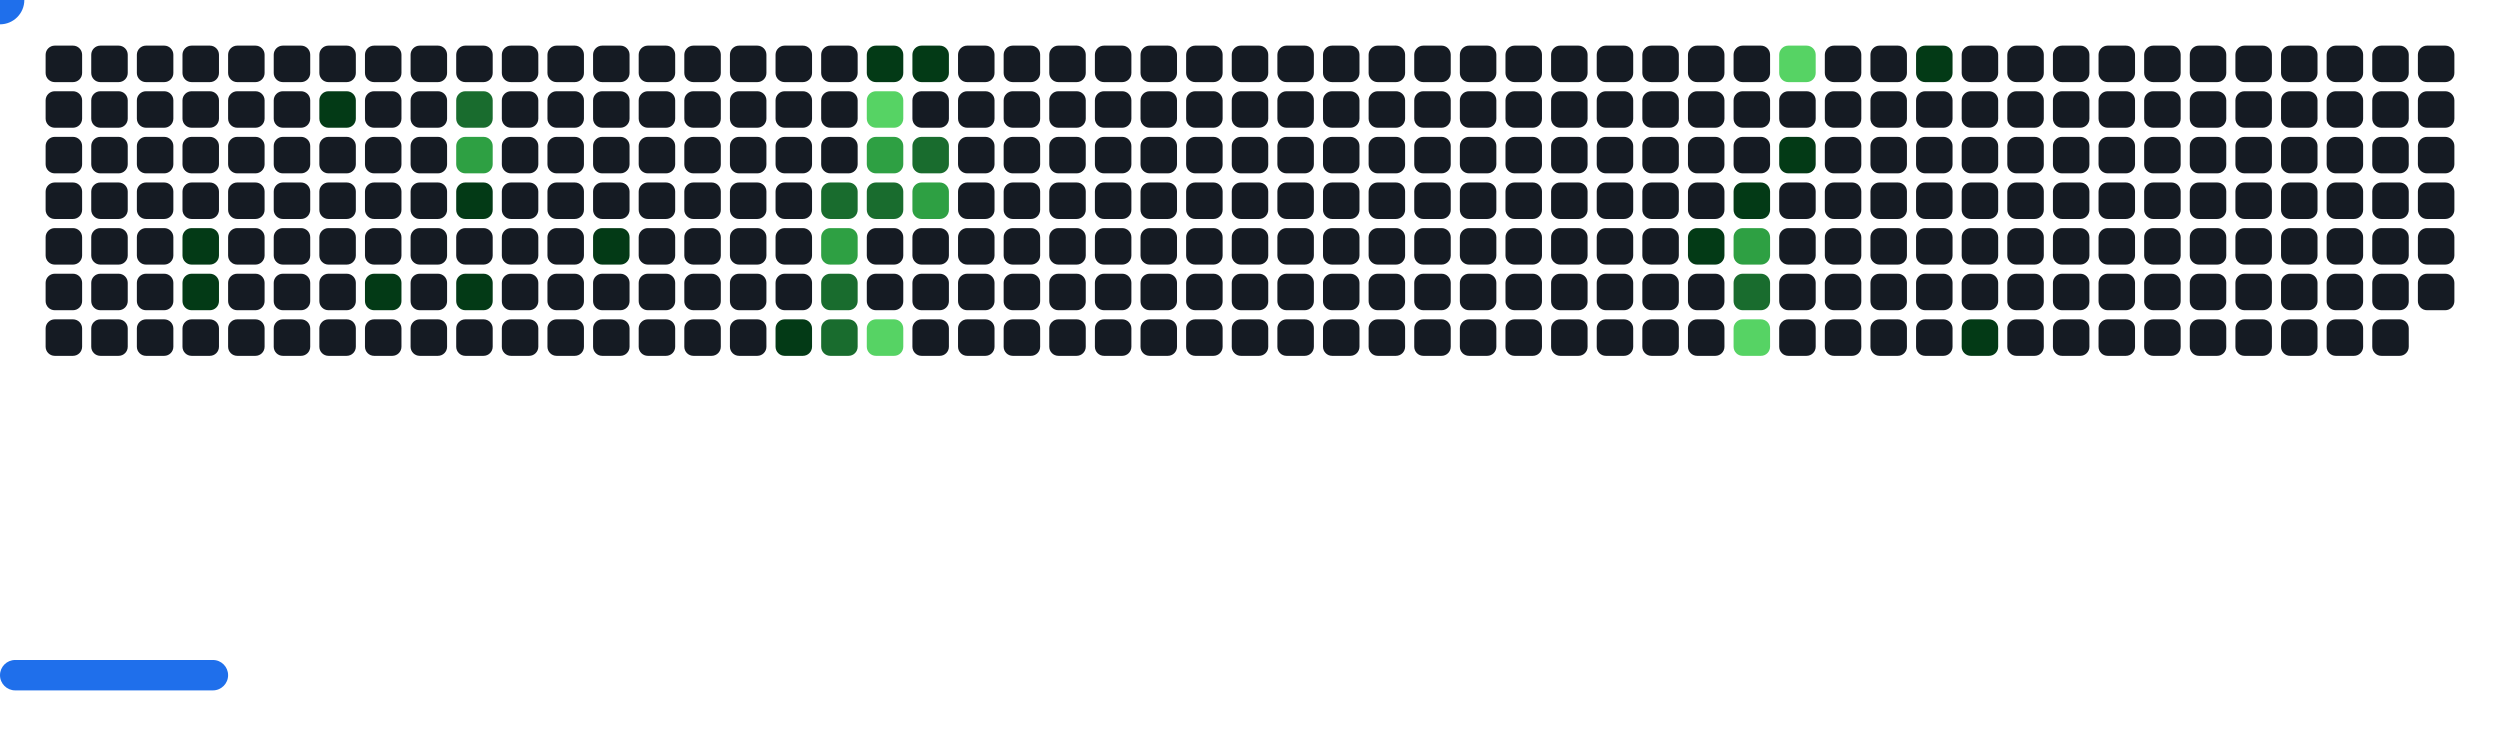
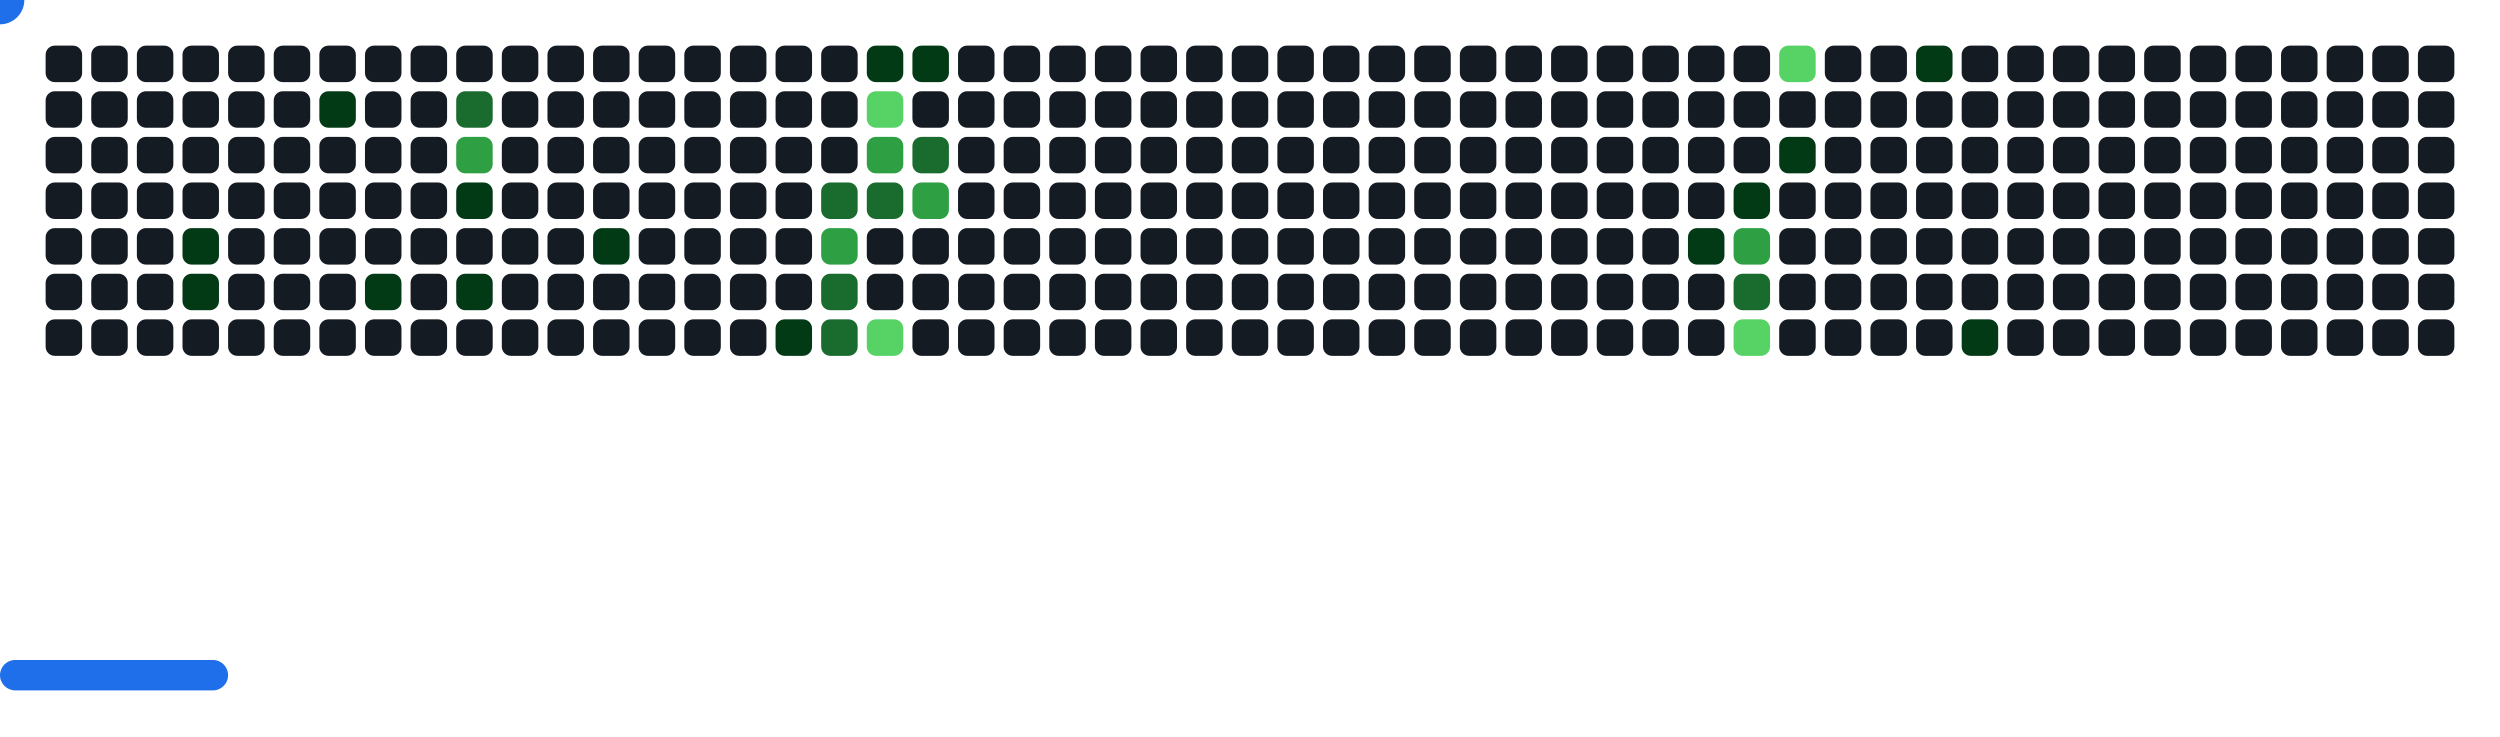
<svg xmlns="http://www.w3.org/2000/svg" width="822" height="242" viewBox="0 0 822 242">
  <style>.c0{fill:#151B23}.c1{fill:#033A16}.c2{fill:#196C2E}.c3{fill:#2EA043}.c4{fill:#56D364}</style>
  <defs>
    <symbol id="brick">
      <rect x="0" y="0" width="12" height="12" rx="3" />
    </symbol>
  </defs>
  <use href="#brick" x="15" y="15" class="c0" opacity="1" />
  <use href="#brick" x="15" y="30" class="c0" opacity="1" />
  <use href="#brick" x="15" y="45" class="c0" opacity="1" />
  <use href="#brick" x="15" y="60" class="c0" opacity="1" />
  <use href="#brick" x="15" y="75" class="c0" opacity="1" />
  <use href="#brick" x="15" y="90" class="c0" opacity="1" />
  <use href="#brick" x="15" y="105" class="c0" opacity="1" />
  <use href="#brick" x="30" y="15" class="c0" opacity="1" />
  <use href="#brick" x="30" y="30" class="c0" opacity="1" />
  <use href="#brick" x="30" y="45" class="c0" opacity="1" />
  <use href="#brick" x="30" y="60" class="c0" opacity="1" />
  <use href="#brick" x="30" y="75" class="c0" opacity="1" />
  <use href="#brick" x="30" y="90" class="c0" opacity="1" />
  <use href="#brick" x="30" y="105" class="c0" opacity="1" />
  <use href="#brick" x="45" y="15" class="c0" opacity="1" />
  <use href="#brick" x="45" y="30" class="c0" opacity="1" />
  <use href="#brick" x="45" y="45" class="c0" opacity="1" />
  <use href="#brick" x="45" y="60" class="c0" opacity="1" />
  <use href="#brick" x="45" y="75" class="c0" opacity="1" />
  <use href="#brick" x="45" y="90" class="c0" opacity="1" />
  <use href="#brick" x="45" y="105" class="c0" opacity="1" />
  <use href="#brick" x="60" y="15" class="c0" opacity="1" />
  <use href="#brick" x="60" y="30" class="c0" opacity="1" />
  <use href="#brick" x="60" y="45" class="c0" opacity="1" />
  <use href="#brick" x="60" y="60" class="c0" opacity="1" />
  <use href="#brick" x="60" y="75" fill="#033A16">
    <animate attributeName="fill" values="#033A16;#033A16;#151B23;#151B23" keyTimes="0;0.075;0.075;1" dur="69.433s" fill="freeze" repeatCount="indefinite" />
  </use>
  <use href="#brick" x="60" y="90" fill="#033A16">
    <animate attributeName="fill" values="#033A16;#033A16;#151B23;#151B23" keyTimes="0;0.074;0.074;1" dur="69.433s" fill="freeze" repeatCount="indefinite" />
  </use>
  <use href="#brick" x="60" y="105" class="c0" opacity="1" />
  <use href="#brick" x="75" y="15" class="c0" opacity="1" />
  <use href="#brick" x="75" y="30" class="c0" opacity="1" />
  <use href="#brick" x="75" y="45" class="c0" opacity="1" />
  <use href="#brick" x="75" y="60" class="c0" opacity="1" />
  <use href="#brick" x="75" y="75" class="c0" opacity="1" />
  <use href="#brick" x="75" y="90" class="c0" opacity="1" />
  <use href="#brick" x="75" y="105" class="c0" opacity="1" />
  <use href="#brick" x="90" y="15" class="c0" opacity="1" />
  <use href="#brick" x="90" y="30" class="c0" opacity="1" />
  <use href="#brick" x="90" y="45" class="c0" opacity="1" />
  <use href="#brick" x="90" y="60" class="c0" opacity="1" />
  <use href="#brick" x="90" y="75" class="c0" opacity="1" />
  <use href="#brick" x="90" y="90" class="c0" opacity="1" />
  <use href="#brick" x="90" y="105" class="c0" opacity="1" />
  <use href="#brick" x="105" y="15" class="c0" opacity="1" />
  <use href="#brick" x="105" y="30" fill="#033A16">
    <animate attributeName="fill" values="#033A16;#033A16;#151B23;#151B23" keyTimes="0;0.602;0.602;1" dur="69.433s" fill="freeze" repeatCount="indefinite" />
  </use>
  <use href="#brick" x="105" y="45" class="c0" opacity="1" />
  <use href="#brick" x="105" y="60" class="c0" opacity="1" />
  <use href="#brick" x="105" y="75" class="c0" opacity="1" />
  <use href="#brick" x="105" y="90" class="c0" opacity="1" />
  <use href="#brick" x="105" y="105" class="c0" opacity="1" />
  <use href="#brick" x="120" y="15" class="c0" opacity="1" />
  <use href="#brick" x="120" y="30" class="c0" opacity="1" />
  <use href="#brick" x="120" y="45" class="c0" opacity="1" />
  <use href="#brick" x="120" y="60" class="c0" opacity="1" />
  <use href="#brick" x="120" y="75" class="c0" opacity="1" />
  <use href="#brick" x="120" y="90" fill="#033A16">
    <animate attributeName="fill" values="#033A16;#033A16;#151B23;#151B23" keyTimes="0;0.187;0.187;1" dur="69.433s" fill="freeze" repeatCount="indefinite" />
  </use>
  <use href="#brick" x="120" y="105" class="c0" opacity="1" />
  <use href="#brick" x="135" y="15" class="c0" opacity="1" />
  <use href="#brick" x="135" y="30" class="c0" opacity="1" />
  <use href="#brick" x="135" y="45" class="c0" opacity="1" />
  <use href="#brick" x="135" y="60" class="c0" opacity="1" />
  <use href="#brick" x="135" y="75" class="c0" opacity="1" />
  <use href="#brick" x="135" y="90" class="c0" opacity="1" />
  <use href="#brick" x="135" y="105" class="c0" opacity="1" />
  <use href="#brick" x="150" y="15" class="c0" opacity="1" />
  <use href="#brick" x="150" y="30" fill="#196C2E">
    <animate attributeName="fill" values="#196C2E;#196C2E;#151B23;#151B23" keyTimes="0;0.068;0.068;1" dur="69.433s" fill="freeze" repeatCount="indefinite" />
  </use>
  <use href="#brick" x="150" y="45" fill="#2EA043">
    <animate attributeName="fill" values="#2EA043;#2EA043;#151B23;#151B23" keyTimes="0;0.38;0.38;1" dur="69.433s" fill="freeze" repeatCount="indefinite" />
  </use>
  <use href="#brick" x="150" y="60" fill="#033A16">
    <animate attributeName="fill" values="#033A16;#033A16;#151B23;#151B23" keyTimes="0;0.189;0.189;1" dur="69.433s" fill="freeze" repeatCount="indefinite" />
  </use>
  <use href="#brick" x="150" y="75" class="c0" opacity="1" />
  <use href="#brick" x="150" y="90" fill="#033A16">
    <animate attributeName="fill" values="#033A16;#033A16;#151B23;#151B23" keyTimes="0;0.397;0.397;1" dur="69.433s" fill="freeze" repeatCount="indefinite" />
  </use>
  <use href="#brick" x="150" y="105" class="c0" opacity="1" />
  <use href="#brick" x="165" y="15" class="c0" opacity="1" />
  <use href="#brick" x="165" y="30" class="c0" opacity="1" />
  <use href="#brick" x="165" y="45" class="c0" opacity="1" />
  <use href="#brick" x="165" y="60" class="c0" opacity="1" />
  <use href="#brick" x="165" y="75" class="c0" opacity="1" />
  <use href="#brick" x="165" y="90" class="c0" opacity="1" />
  <use href="#brick" x="165" y="105" class="c0" opacity="1" />
  <use href="#brick" x="180" y="15" class="c0" opacity="1" />
  <use href="#brick" x="180" y="30" class="c0" opacity="1" />
  <use href="#brick" x="180" y="45" class="c0" opacity="1" />
  <use href="#brick" x="180" y="60" class="c0" opacity="1" />
  <use href="#brick" x="180" y="75" class="c0" opacity="1" />
  <use href="#brick" x="180" y="90" class="c0" opacity="1" />
  <use href="#brick" x="180" y="105" class="c0" opacity="1" />
  <use href="#brick" x="195" y="15" class="c0" opacity="1" />
  <use href="#brick" x="195" y="30" class="c0" opacity="1" />
  <use href="#brick" x="195" y="45" class="c0" opacity="1" />
  <use href="#brick" x="195" y="60" class="c0" opacity="1" />
  <use href="#brick" x="195" y="75" fill="#033A16">
    <animate attributeName="fill" values="#033A16;#033A16;#151B23;#151B23" keyTimes="0;1;1;1" dur="69.433s" fill="freeze" repeatCount="indefinite" />
  </use>
  <use href="#brick" x="195" y="90" class="c0" opacity="1" />
  <use href="#brick" x="195" y="105" class="c0" opacity="1" />
  <use href="#brick" x="210" y="15" class="c0" opacity="1" />
  <use href="#brick" x="210" y="30" class="c0" opacity="1" />
  <use href="#brick" x="210" y="45" class="c0" opacity="1" />
  <use href="#brick" x="210" y="60" class="c0" opacity="1" />
  <use href="#brick" x="210" y="75" class="c0" opacity="1" />
  <use href="#brick" x="210" y="90" class="c0" opacity="1" />
  <use href="#brick" x="210" y="105" class="c0" opacity="1" />
  <use href="#brick" x="225" y="15" class="c0" opacity="1" />
  <use href="#brick" x="225" y="30" class="c0" opacity="1" />
  <use href="#brick" x="225" y="45" class="c0" opacity="1" />
  <use href="#brick" x="225" y="60" class="c0" opacity="1" />
  <use href="#brick" x="225" y="75" class="c0" opacity="1" />
  <use href="#brick" x="225" y="90" class="c0" opacity="1" />
  <use href="#brick" x="225" y="105" class="c0" opacity="1" />
  <use href="#brick" x="240" y="15" class="c0" opacity="1" />
  <use href="#brick" x="240" y="30" class="c0" opacity="1" />
  <use href="#brick" x="240" y="45" class="c0" opacity="1" />
  <use href="#brick" x="240" y="60" class="c0" opacity="1" />
  <use href="#brick" x="240" y="75" class="c0" opacity="1" />
  <use href="#brick" x="240" y="90" class="c0" opacity="1" />
  <use href="#brick" x="240" y="105" class="c0" opacity="1" />
  <use href="#brick" x="255" y="15" class="c0" opacity="1" />
  <use href="#brick" x="255" y="30" class="c0" opacity="1" />
  <use href="#brick" x="255" y="45" class="c0" opacity="1" />
  <use href="#brick" x="255" y="60" class="c0" opacity="1" />
  <use href="#brick" x="255" y="75" class="c0" opacity="1" />
  <use href="#brick" x="255" y="90" class="c0" opacity="1" />
  <use href="#brick" x="255" y="105" fill="#033A16">
    <animate attributeName="fill" values="#033A16;#033A16;#151B23;#151B23" keyTimes="0;0.062;0.062;1" dur="69.433s" fill="freeze" repeatCount="indefinite" />
  </use>
  <use href="#brick" x="270" y="15" class="c0" opacity="1" />
  <use href="#brick" x="270" y="30" class="c0" opacity="1" />
  <use href="#brick" x="270" y="45" class="c0" opacity="1" />
  <use href="#brick" x="270" y="60" fill="#196C2E">
    <animate attributeName="fill" values="#196C2E;#196C2E;#151B23;#151B23" keyTimes="0;0.786;0.786;1" dur="69.433s" fill="freeze" repeatCount="indefinite" />
  </use>
  <use href="#brick" x="270" y="75" fill="#2EA043">
    <animate attributeName="fill" values="#2EA043;#2EA043;#151B23;#151B23" keyTimes="0;0.061;0.061;1" dur="69.433s" fill="freeze" repeatCount="indefinite" />
  </use>
  <use href="#brick" x="270" y="90" fill="#196C2E">
    <animate attributeName="fill" values="#196C2E;#196C2E;#151B23;#151B23" keyTimes="0;0.06;0.06;1" dur="69.433s" fill="freeze" repeatCount="indefinite" />
  </use>
  <use href="#brick" x="270" y="105" fill="#196C2E">
    <animate attributeName="fill" values="#196C2E;#196C2E;#151B23;#151B23" keyTimes="0;0.06;0.06;1" dur="69.433s" fill="freeze" repeatCount="indefinite" />
  </use>
  <use href="#brick" x="285" y="15" fill="#033A16">
    <animate attributeName="fill" values="#033A16;#033A16;#151B23;#151B23" keyTimes="0;0.095;0.095;1" dur="69.433s" fill="freeze" repeatCount="indefinite" />
  </use>
  <use href="#brick" x="285" y="30" fill="#56D364">
    <animate attributeName="fill" values="#56D364;#56D364;#151B23;#151B23" keyTimes="0;0.095;0.095;1" dur="69.433s" fill="freeze" repeatCount="indefinite" />
  </use>
  <use href="#brick" x="285" y="45" fill="#2EA043">
    <animate attributeName="fill" values="#2EA043;#2EA043;#151B23;#151B23" keyTimes="0;0.578;0.578;1" dur="69.433s" fill="freeze" repeatCount="indefinite" />
  </use>
  <use href="#brick" x="285" y="60" fill="#196C2E">
    <animate attributeName="fill" values="#196C2E;#196C2E;#151B23;#151B23" keyTimes="0;0.511;0.511;1" dur="69.433s" fill="freeze" repeatCount="indefinite" />
  </use>
  <use href="#brick" x="285" y="75" class="c0" opacity="1" />
  <use href="#brick" x="285" y="90" class="c0" opacity="1" />
  <use href="#brick" x="285" y="105" fill="#56D364">
    <animate attributeName="fill" values="#56D364;#56D364;#151B23;#151B23" keyTimes="0;0.059;0.059;1" dur="69.433s" fill="freeze" repeatCount="indefinite" />
  </use>
  <use href="#brick" x="300" y="15" fill="#033A16">
    <animate attributeName="fill" values="#033A16;#033A16;#151B23;#151B23" keyTimes="0;0.096;0.096;1" dur="69.433s" fill="freeze" repeatCount="indefinite" />
  </use>
  <use href="#brick" x="300" y="30" class="c0" opacity="1" />
  <use href="#brick" x="300" y="45" fill="#196C2E">
    <animate attributeName="fill" values="#196C2E;#196C2E;#151B23;#151B23" keyTimes="0;0.096;0.096;1" dur="69.433s" fill="freeze" repeatCount="indefinite" />
  </use>
  <use href="#brick" x="300" y="60" fill="#2EA043">
    <animate attributeName="fill" values="#2EA043;#2EA043;#151B23;#151B23" keyTimes="0;0.72;0.72;1" dur="69.433s" fill="freeze" repeatCount="indefinite" />
  </use>
  <use href="#brick" x="300" y="75" class="c0" opacity="1" />
  <use href="#brick" x="300" y="90" class="c0" opacity="1" />
  <use href="#brick" x="300" y="105" class="c0" opacity="1" />
  <use href="#brick" x="315" y="15" class="c0" opacity="1" />
  <use href="#brick" x="315" y="30" class="c0" opacity="1" />
  <use href="#brick" x="315" y="45" class="c0" opacity="1" />
  <use href="#brick" x="315" y="60" class="c0" opacity="1" />
  <use href="#brick" x="315" y="75" class="c0" opacity="1" />
  <use href="#brick" x="315" y="90" class="c0" opacity="1" />
  <use href="#brick" x="315" y="105" class="c0" opacity="1" />
  <use href="#brick" x="330" y="15" class="c0" opacity="1" />
  <use href="#brick" x="330" y="30" class="c0" opacity="1" />
  <use href="#brick" x="330" y="45" class="c0" opacity="1" />
  <use href="#brick" x="330" y="60" class="c0" opacity="1" />
  <use href="#brick" x="330" y="75" class="c0" opacity="1" />
  <use href="#brick" x="330" y="90" class="c0" opacity="1" />
  <use href="#brick" x="330" y="105" class="c0" opacity="1" />
  <use href="#brick" x="345" y="15" class="c0" opacity="1" />
  <use href="#brick" x="345" y="30" class="c0" opacity="1" />
  <use href="#brick" x="345" y="45" class="c0" opacity="1" />
  <use href="#brick" x="345" y="60" class="c0" opacity="1" />
  <use href="#brick" x="345" y="75" class="c0" opacity="1" />
  <use href="#brick" x="345" y="90" class="c0" opacity="1" />
  <use href="#brick" x="345" y="105" class="c0" opacity="1" />
  <use href="#brick" x="360" y="15" class="c0" opacity="1" />
  <use href="#brick" x="360" y="30" class="c0" opacity="1" />
  <use href="#brick" x="360" y="45" class="c0" opacity="1" />
  <use href="#brick" x="360" y="60" class="c0" opacity="1" />
  <use href="#brick" x="360" y="75" class="c0" opacity="1" />
  <use href="#brick" x="360" y="90" class="c0" opacity="1" />
  <use href="#brick" x="360" y="105" class="c0" opacity="1" />
  <use href="#brick" x="375" y="15" class="c0" opacity="1" />
  <use href="#brick" x="375" y="30" class="c0" opacity="1" />
  <use href="#brick" x="375" y="45" class="c0" opacity="1" />
  <use href="#brick" x="375" y="60" class="c0" opacity="1" />
  <use href="#brick" x="375" y="75" class="c0" opacity="1" />
  <use href="#brick" x="375" y="90" class="c0" opacity="1" />
  <use href="#brick" x="375" y="105" class="c0" opacity="1" />
  <use href="#brick" x="390" y="15" class="c0" opacity="1" />
  <use href="#brick" x="390" y="30" class="c0" opacity="1" />
  <use href="#brick" x="390" y="45" class="c0" opacity="1" />
  <use href="#brick" x="390" y="60" class="c0" opacity="1" />
  <use href="#brick" x="390" y="75" class="c0" opacity="1" />
  <use href="#brick" x="390" y="90" class="c0" opacity="1" />
  <use href="#brick" x="390" y="105" class="c0" opacity="1" />
  <use href="#brick" x="405" y="15" class="c0" opacity="1" />
  <use href="#brick" x="405" y="30" class="c0" opacity="1" />
  <use href="#brick" x="405" y="45" class="c0" opacity="1" />
  <use href="#brick" x="405" y="60" class="c0" opacity="1" />
  <use href="#brick" x="405" y="75" class="c0" opacity="1" />
  <use href="#brick" x="405" y="90" class="c0" opacity="1" />
  <use href="#brick" x="405" y="105" class="c0" opacity="1" />
  <use href="#brick" x="420" y="15" class="c0" opacity="1" />
  <use href="#brick" x="420" y="30" class="c0" opacity="1" />
  <use href="#brick" x="420" y="45" class="c0" opacity="1" />
  <use href="#brick" x="420" y="60" class="c0" opacity="1" />
  <use href="#brick" x="420" y="75" class="c0" opacity="1" />
  <use href="#brick" x="420" y="90" class="c0" opacity="1" />
  <use href="#brick" x="420" y="105" class="c0" opacity="1" />
  <use href="#brick" x="435" y="15" class="c0" opacity="1" />
  <use href="#brick" x="435" y="30" class="c0" opacity="1" />
  <use href="#brick" x="435" y="45" class="c0" opacity="1" />
  <use href="#brick" x="435" y="60" class="c0" opacity="1" />
  <use href="#brick" x="435" y="75" class="c0" opacity="1" />
  <use href="#brick" x="435" y="90" class="c0" opacity="1" />
  <use href="#brick" x="435" y="105" class="c0" opacity="1" />
  <use href="#brick" x="450" y="15" class="c0" opacity="1" />
  <use href="#brick" x="450" y="30" class="c0" opacity="1" />
  <use href="#brick" x="450" y="45" class="c0" opacity="1" />
  <use href="#brick" x="450" y="60" class="c0" opacity="1" />
  <use href="#brick" x="450" y="75" class="c0" opacity="1" />
  <use href="#brick" x="450" y="90" class="c0" opacity="1" />
  <use href="#brick" x="450" y="105" class="c0" opacity="1" />
  <use href="#brick" x="465" y="15" class="c0" opacity="1" />
  <use href="#brick" x="465" y="30" class="c0" opacity="1" />
  <use href="#brick" x="465" y="45" class="c0" opacity="1" />
  <use href="#brick" x="465" y="60" class="c0" opacity="1" />
  <use href="#brick" x="465" y="75" class="c0" opacity="1" />
  <use href="#brick" x="465" y="90" class="c0" opacity="1" />
  <use href="#brick" x="465" y="105" class="c0" opacity="1" />
  <use href="#brick" x="480" y="15" class="c0" opacity="1" />
  <use href="#brick" x="480" y="30" class="c0" opacity="1" />
  <use href="#brick" x="480" y="45" class="c0" opacity="1" />
  <use href="#brick" x="480" y="60" class="c0" opacity="1" />
  <use href="#brick" x="480" y="75" class="c0" opacity="1" />
  <use href="#brick" x="480" y="90" class="c0" opacity="1" />
  <use href="#brick" x="480" y="105" class="c0" opacity="1" />
  <use href="#brick" x="495" y="15" class="c0" opacity="1" />
  <use href="#brick" x="495" y="30" class="c0" opacity="1" />
  <use href="#brick" x="495" y="45" class="c0" opacity="1" />
  <use href="#brick" x="495" y="60" class="c0" opacity="1" />
  <use href="#brick" x="495" y="75" class="c0" opacity="1" />
  <use href="#brick" x="495" y="90" class="c0" opacity="1" />
  <use href="#brick" x="495" y="105" class="c0" opacity="1" />
  <use href="#brick" x="510" y="15" class="c0" opacity="1" />
  <use href="#brick" x="510" y="30" class="c0" opacity="1" />
  <use href="#brick" x="510" y="45" class="c0" opacity="1" />
  <use href="#brick" x="510" y="60" class="c0" opacity="1" />
  <use href="#brick" x="510" y="75" class="c0" opacity="1" />
  <use href="#brick" x="510" y="90" class="c0" opacity="1" />
  <use href="#brick" x="510" y="105" class="c0" opacity="1" />
  <use href="#brick" x="525" y="15" class="c0" opacity="1" />
  <use href="#brick" x="525" y="30" class="c0" opacity="1" />
  <use href="#brick" x="525" y="45" class="c0" opacity="1" />
  <use href="#brick" x="525" y="60" class="c0" opacity="1" />
  <use href="#brick" x="525" y="75" class="c0" opacity="1" />
  <use href="#brick" x="525" y="90" class="c0" opacity="1" />
  <use href="#brick" x="525" y="105" class="c0" opacity="1" />
  <use href="#brick" x="540" y="15" class="c0" opacity="1" />
  <use href="#brick" x="540" y="30" class="c0" opacity="1" />
  <use href="#brick" x="540" y="45" class="c0" opacity="1" />
  <use href="#brick" x="540" y="60" class="c0" opacity="1" />
  <use href="#brick" x="540" y="75" class="c0" opacity="1" />
  <use href="#brick" x="540" y="90" class="c0" opacity="1" />
  <use href="#brick" x="540" y="105" class="c0" opacity="1" />
  <use href="#brick" x="555" y="15" class="c0" opacity="1" />
  <use href="#brick" x="555" y="30" class="c0" opacity="1" />
  <use href="#brick" x="555" y="45" class="c0" opacity="1" />
  <use href="#brick" x="555" y="60" class="c0" opacity="1" />
  <use href="#brick" x="555" y="75" fill="#033A16">
    <animate attributeName="fill" values="#033A16;#033A16;#151B23;#151B23" keyTimes="0;0.009;0.009;1" dur="69.433s" fill="freeze" repeatCount="indefinite" />
  </use>
  <use href="#brick" x="555" y="90" class="c0" opacity="1" />
  <use href="#brick" x="555" y="105" class="c0" opacity="1" />
  <use href="#brick" x="570" y="15" class="c0" opacity="1" />
  <use href="#brick" x="570" y="30" class="c0" opacity="1" />
  <use href="#brick" x="570" y="45" class="c0" opacity="1" />
  <use href="#brick" x="570" y="60" fill="#033A16">
    <animate attributeName="fill" values="#033A16;#033A16;#151B23;#151B23" keyTimes="0;0.011;0.011;1" dur="69.433s" fill="freeze" repeatCount="indefinite" />
  </use>
  <use href="#brick" x="570" y="75" fill="#2EA043">
    <animate attributeName="fill" values="#2EA043;#2EA043;#151B23;#151B23" keyTimes="0;0.01;0.01;1" dur="69.433s" fill="freeze" repeatCount="indefinite" />
  </use>
  <use href="#brick" x="570" y="90" fill="#196C2E">
    <animate attributeName="fill" values="#196C2E;#196C2E;#151B23;#151B23" keyTimes="0;0.011;0.011;1" dur="69.433s" fill="freeze" repeatCount="indefinite" />
  </use>
  <use href="#brick" x="570" y="105" fill="#56D364">
    <animate attributeName="fill" values="#56D364;#56D364;#151B23;#151B23" keyTimes="0;0.115;0.115;1" dur="69.433s" fill="freeze" repeatCount="indefinite" />
  </use>
  <use href="#brick" x="585" y="15" fill="#56D364">
    <animate attributeName="fill" values="#56D364;#56D364;#151B23;#151B23" keyTimes="0;0.765;0.765;1" dur="69.433s" fill="freeze" repeatCount="indefinite" />
  </use>
  <use href="#brick" x="585" y="30" class="c0" opacity="1" />
  <use href="#brick" x="585" y="45" fill="#033A16">
    <animate attributeName="fill" values="#033A16;#033A16;#151B23;#151B23" keyTimes="0;0.53;0.53;1" dur="69.433s" fill="freeze" repeatCount="indefinite" />
  </use>
  <use href="#brick" x="585" y="60" class="c0" opacity="1" />
  <use href="#brick" x="585" y="75" class="c0" opacity="1" />
  <use href="#brick" x="585" y="90" class="c0" opacity="1" />
  <use href="#brick" x="585" y="105" class="c0" opacity="1" />
  <use href="#brick" x="600" y="15" class="c0" opacity="1" />
  <use href="#brick" x="600" y="30" class="c0" opacity="1" />
  <use href="#brick" x="600" y="45" class="c0" opacity="1" />
  <use href="#brick" x="600" y="60" class="c0" opacity="1" />
  <use href="#brick" x="600" y="75" class="c0" opacity="1" />
  <use href="#brick" x="600" y="90" class="c0" opacity="1" />
  <use href="#brick" x="600" y="105" class="c0" opacity="1" />
  <use href="#brick" x="615" y="15" class="c0" opacity="1" />
  <use href="#brick" x="615" y="30" class="c0" opacity="1" />
  <use href="#brick" x="615" y="45" class="c0" opacity="1" />
  <use href="#brick" x="615" y="60" class="c0" opacity="1" />
  <use href="#brick" x="615" y="75" class="c0" opacity="1" />
  <use href="#brick" x="615" y="90" class="c0" opacity="1" />
  <use href="#brick" x="615" y="105" class="c0" opacity="1" />
  <use href="#brick" x="630" y="15" fill="#033A16">
    <animate attributeName="fill" values="#033A16;#033A16;#151B23;#151B23" keyTimes="0;0.015;0.015;1" dur="69.433s" fill="freeze" repeatCount="indefinite" />
  </use>
  <use href="#brick" x="630" y="30" class="c0" opacity="1" />
  <use href="#brick" x="630" y="45" class="c0" opacity="1" />
  <use href="#brick" x="630" y="60" class="c0" opacity="1" />
  <use href="#brick" x="630" y="75" class="c0" opacity="1" />
  <use href="#brick" x="630" y="90" class="c0" opacity="1" />
  <use href="#brick" x="630" y="105" class="c0" opacity="1" />
  <use href="#brick" x="645" y="15" class="c0" opacity="1" />
  <use href="#brick" x="645" y="30" class="c0" opacity="1" />
  <use href="#brick" x="645" y="45" class="c0" opacity="1" />
  <use href="#brick" x="645" y="60" class="c0" opacity="1" />
  <use href="#brick" x="645" y="75" class="c0" opacity="1" />
  <use href="#brick" x="645" y="90" class="c0" opacity="1" />
  <use href="#brick" x="645" y="105" fill="#033A16">
    <animate attributeName="fill" values="#033A16;#033A16;#151B23;#151B23" keyTimes="0;0.035;0.035;1" dur="69.433s" fill="freeze" repeatCount="indefinite" />
  </use>
  <use href="#brick" x="660" y="15" class="c0" opacity="1" />
  <use href="#brick" x="660" y="30" class="c0" opacity="1" />
  <use href="#brick" x="660" y="45" class="c0" opacity="1" />
  <use href="#brick" x="660" y="60" class="c0" opacity="1" />
  <use href="#brick" x="660" y="75" class="c0" opacity="1" />
  <use href="#brick" x="660" y="90" class="c0" opacity="1" />
  <use href="#brick" x="660" y="105" class="c0" opacity="1" />
  <use href="#brick" x="675" y="15" class="c0" opacity="1" />
  <use href="#brick" x="675" y="30" class="c0" opacity="1" />
  <use href="#brick" x="675" y="45" class="c0" opacity="1" />
  <use href="#brick" x="675" y="60" class="c0" opacity="1" />
  <use href="#brick" x="675" y="75" class="c0" opacity="1" />
  <use href="#brick" x="675" y="90" class="c0" opacity="1" />
  <use href="#brick" x="675" y="105" class="c0" opacity="1" />
  <use href="#brick" x="690" y="15" class="c0" opacity="1" />
  <use href="#brick" x="690" y="30" class="c0" opacity="1" />
  <use href="#brick" x="690" y="45" class="c0" opacity="1" />
  <use href="#brick" x="690" y="60" class="c0" opacity="1" />
  <use href="#brick" x="690" y="75" class="c0" opacity="1" />
  <use href="#brick" x="690" y="90" class="c0" opacity="1" />
  <use href="#brick" x="690" y="105" class="c0" opacity="1" />
  <use href="#brick" x="705" y="15" class="c0" opacity="1" />
  <use href="#brick" x="705" y="30" class="c0" opacity="1" />
  <use href="#brick" x="705" y="45" class="c0" opacity="1" />
  <use href="#brick" x="705" y="60" class="c0" opacity="1" />
  <use href="#brick" x="705" y="75" class="c0" opacity="1" />
  <use href="#brick" x="705" y="90" class="c0" opacity="1" />
  <use href="#brick" x="705" y="105" class="c0" opacity="1" />
  <use href="#brick" x="720" y="15" class="c0" opacity="1" />
  <use href="#brick" x="720" y="30" class="c0" opacity="1" />
  <use href="#brick" x="720" y="45" class="c0" opacity="1" />
  <use href="#brick" x="720" y="60" class="c0" opacity="1" />
  <use href="#brick" x="720" y="75" class="c0" opacity="1" />
  <use href="#brick" x="720" y="90" class="c0" opacity="1" />
  <use href="#brick" x="720" y="105" class="c0" opacity="1" />
  <use href="#brick" x="735" y="15" class="c0" opacity="1" />
  <use href="#brick" x="735" y="30" class="c0" opacity="1" />
  <use href="#brick" x="735" y="45" class="c0" opacity="1" />
  <use href="#brick" x="735" y="60" class="c0" opacity="1" />
  <use href="#brick" x="735" y="75" class="c0" opacity="1" />
  <use href="#brick" x="735" y="90" class="c0" opacity="1" />
  <use href="#brick" x="735" y="105" class="c0" opacity="1" />
  <use href="#brick" x="750" y="15" class="c0" opacity="1" />
  <use href="#brick" x="750" y="30" class="c0" opacity="1" />
  <use href="#brick" x="750" y="45" class="c0" opacity="1" />
  <use href="#brick" x="750" y="60" class="c0" opacity="1" />
  <use href="#brick" x="750" y="75" class="c0" opacity="1" />
  <use href="#brick" x="750" y="90" class="c0" opacity="1" />
  <use href="#brick" x="750" y="105" class="c0" opacity="1" />
  <use href="#brick" x="765" y="15" class="c0" opacity="1" />
  <use href="#brick" x="765" y="30" class="c0" opacity="1" />
  <use href="#brick" x="765" y="45" class="c0" opacity="1" />
  <use href="#brick" x="765" y="60" class="c0" opacity="1" />
  <use href="#brick" x="765" y="75" class="c0" opacity="1" />
  <use href="#brick" x="765" y="90" class="c0" opacity="1" />
  <use href="#brick" x="765" y="105" class="c0" opacity="1" />
  <use href="#brick" x="780" y="15" class="c0" opacity="1" />
  <use href="#brick" x="780" y="30" class="c0" opacity="1" />
  <use href="#brick" x="780" y="45" class="c0" opacity="1" />
  <use href="#brick" x="780" y="60" class="c0" opacity="1" />
  <use href="#brick" x="780" y="75" class="c0" opacity="1" />
  <use href="#brick" x="780" y="90" class="c0" opacity="1" />
  <use href="#brick" x="780" y="105" class="c0" opacity="1" />
  <use href="#brick" x="795" y="15" class="c0" opacity="1" />
  <use href="#brick" x="795" y="30" class="c0" opacity="1" />
  <use href="#brick" x="795" y="45" class="c0" opacity="1" />
  <use href="#brick" x="795" y="60" class="c0" opacity="1" />
  <use href="#brick" x="795" y="75" class="c0" opacity="1" />
  <use href="#brick" x="795" y="90" class="c0" opacity="1" />
+   <use href="#brick" x="795" y="105" class="c0" opacity="1" />
  <g transform="translate(0,217)">
    <rect y="0" width="75" height="10" rx="5" fill="#1F6FEB">
      <animate attributeName="x" values="374;381;388;395;402;409;416;423;430;437;444;451;458;465;472;480;487;494;501;508;515;522;529;536;543;550;557;564;571;579;586;593;600;607;614;621;628;635;642;649;656;663;670;678;685;692;699;706;713;720;727;732;732;732;732;732;732;732;727;720;713;706;699;692;685;678;670;663;656;649;642;635;628;621;614;607;600;593;586;579;571;564;557;550;543;536;529;522;515;508;501;494;487;480;472;465;458;451;444;437;430;423;416;409;402;395;388;381;373;366;359;352;345;338;331;324;317;310;303;296;289;282;275;267;260;253;246;239;232;225;218;211;204;197;190;183;176;168;161;154;147;140;133;126;119;112;105;98;91;84;77;69;62;55;48;41;34;27;20;15;15;15;15;15;15;15;20;27;34;41;48;55;62;69;77;84;91;98;105;112;119;126;133;140;147;154;161;168;176;183;190;197;204;211;218;225;232;239;246;253;260;267;275;282;289;296;303;310;317;324;331;338;345;352;359;366;373;381;388;395;402;409;416;423;430;437;444;451;458;465;472;480;487;494;501;508;515;522;529;536;543;550;557;564;571;579;586;593;600;607;614;621;628;635;642;649;656;663;670;678;685;692;699;706;713;720;727;732;732;732;732;732;732;732;727;720;713;706;699;692;685;678;670;663;656;649;642;635;628;621;614;607;600;593;586;579;571;564;557;550;543;536;529;522;515;508;501;494;487;480;472;465;458;451;444;437;430;423;416;409;402;395;388;381;373;366;359;352;345;338;331;324;317;310;303;296;289;282;275;267;260;253;246;239;232;225;218;211;204;197;190;183;176;168;161;154;147;140;133;126;119;112;105;98;91;84;77;69;62;55;48;41;34;27;20;15;15;15;15;15;15;15;20;27;34;41;48;55;62;69;77;84;91;98;105;112;119;126;133;140;147;154;161;168;176;183;190;197;204;211;218;225;232;239;246;253;260;267;275;282;289;296;303;310;317;324;331;338;345;352;359;366;373;381;388;395;402;409;416;423;430;437;444;451;458;465;472;480;487;494;501;508;515;522;529;536;543;550;557;564;571;579;586;593;600;607;614;621;628;635;642;649;656;663;670;678;685;692;699;706;713;720;727;732;732;732;732;732;732;732;727;720;713;706;699;692;685;678;670;663;656;649;642;635;628;621;614;607;600;593;586;579;571;564;557;550;543;536;529;522;515;508;501;494;487;480;472;465;458;451;444;437;430;423;416;409;402;395;388;381;373;366;359;352;345;338;331;324;317;310;303;296;289;282;275;267;260;253;246;239;232;225;218;211;204;197;190;183;176;168;161;154;147;140;133;126;119;112;105;98;91;84;77;69;62;55;48;41;34;27;20;15;15;15;15;15;15;15;20;27;34;41;48;55;62;69;77;84;91;98;105;112;119;126;133;140;147;154;161;168;176;183;190;197;204;211;218;225;232;239;246;253;260;267;275;282;289;296;303;310;317;324;331;338;345;352;359;366;373;381;388;395;402;409;416;423;430;437;444;451;458;465;472;480;487;494;501;508;515;522;529;536;543;550;557;564;571;579;586;593;600;607;614;621;628;635;642;649;656;663;670;678;685;692;699;706;713;720;727;732;732;732;732;732;732;732;727;720;713;706;699;692;685;678;670;663;656;649;642;635;628;621;614;607;600;593;586;579;571;564;557;550;543;536;529;522;515;508;501;494;487;480;472;465;458;451;444;437;430;423;416;409;402;395;388;381;373;366;359;352;345;338;331;324;317;310;303;296;289;282;275;267;260;253;246;239;232;225;218;211;204;197;190;183;176;168;161;154;147;140;133;126;119;112;105;98;91;84;77;69;62;55;48;41;34;27;20;15;15;15;15;15;15;15;20;27;34;41;48;55;62;69;77;84;91;98;105;112;119;126;133;140;147;154;161;168;176;183;190;197;204;211;218;225;232;239;246;253;260;267;275;282;289;296;303;310;317;324;331;338;345;352;359;366;373;381;388;395;402;409;416;423;430;437;444;451;458;465;472;480;487;494;501;508;515;522;529;536;543;550;557;564;571;579;586;593;600;607;614;621;628;635;642;649;656;663;670;678;685;692;699;706;713;720;727;732;732;732;732;732;732;732;727;720;713;706;699;692;685;678;670;663;656;649;642;635;628;621;614;607;600;593;586;579;571;564;557;550;543;536;529;522;515;508;501;494;487;480;472;465;458;451;444;437;430;423;416;409;402;395;388;381;373;366;359;352;345;338;331;324;317;310;303;296;289;282;275;267;260;253;246;239;232;225;218;211;204;197;190;183;176;168;161;154;147;140;133;126;119;112;105;98;91;84;77;69;62;55;48;41;34;27;20;15;15;15;15;15;15;15;20;27;34;41;48;55;62;69;77;84;91;98;105;112;119;126;133;140;147;154;161;168;176;183;190;197;204;211;218;225;232;239;246;253;260;267;275;282;289;296;303;310;317;324;331;338;345;352;359;366;373;381;388;395;402;409;416;423;430;437;444;451;458;465;472;480;487;494;501;508;515;522;529;536;543;550;557;564;571;579;586;593;600;607;614;621;628;635;642;649;656;663;670;678;685;692;699;706;713;720;727;732;732;732;732;732;732;732;727;720;713;706;699;692;685;678;670;663;656;649;642;635;628;621;614;607;600;593;586;579;571;564;557;550;543;536;529;522;515;508;501;494;487;480;472;465;458;451;444;437;430;423;416;409;402;395;388;381;373;366;359;352;345;338;331;324;317;310;303;296;289;282;275;267;260;253;246;239;232;225;218;211;204;197;190;183;176;168;161;154;147;140;133;126;119;112;105;98;91;84;77;69;62;55;48;41;34;27;20;15;15;15;15;15;15;15;20;27;34;41;48;55;62;69;77;84;91;98;105;112;119;126;133;140;147;154;161;168;176;183;190;197;204;211;218;225;232;239;246;253;260;267;275;282;289;296;303;310;317;324;331;338;345;352;359;366;373;381;388;395;402;409;416;423;430;437;444;451;458;465;472;480;487;494;501;508;515;522;529;536;543;550;557;564;571;579;586;593;600;607;614;621;628;635;642;649;656;663;670;678;685;692;699;706;713;720;727;732;732;732;732;732;732;732;727;720;713;706;699;692;685;678;670;663;656;649;642;635;628;621;614;607;600;593;586;579;571;564;557;550;543;536;529;522;515;508;501;494;487;480;472;465;458;451;444;437;430;423;416;409;402;395;388;381;373;366;359;352;345;338;331;324;317;310;303;296;289;282;275;267;260;253;246;239;232;225;218;211;204;197;190;183;176;168;161;154;147;140;133;126;119;112;105;98;91;84;77;69;62;55;48;41;34;27;20;15;15;15;15;15;15;15;20;27;34;41;48;55;62;69;77;84;91;98;105;112;119;126;133;140;147;154;161;168;176;183;190;197;204;211;218;225;232;239;246;253;260;267;275;282;289;296;303;310;317;324;331;338;345;352;359;366;373;381;388;395;402;409;416;423;430;437;444;451;458;465;472;480;487;494;501;508;515;522;529;536;543;550;557;564;571;579;586;593;600;607;614;621;628;635;642;649;656;663;670;678;685;692;699;706;713;720;727;732;732;732;732;732;732;732;727;720;713;706;699;692;685;678;670;663;656;649;642;635;628;621;614;607;600;593;586;579;571;564;557;550;543;536;529;522;515;508;501;494;487;480;472;465;458;451;444;437;430;423;416;409;402;395;388;381;373;366;359;352;345;338;331;324;317;310;303;296;289;282;275;267;260;253;246;239;232;225;218;211;204;197;190;183;176;168;161;154;147;140;133;126;119;112;105;98;91;84;77;69;62;55;48;41;34;27;20;15;15;15;15;15;15;15;20;27;34;41;48;55;62;69;77;84;91;98;105;112;119;126;133;140;147;154;161;168;176;183;190;197;204;211;218;225;232;239;246;253;260;267;275;282;289;296;303;310;317;324;331;338;345;352;359;366;373;381;388;395;402;409;416;423;430;437;444;451;458;465;472;480;487;494;501;508;515;522;529;536;543;550;557;564;571;579;586;593;600;607;614;621;628;635;642;649;656;663;670;678;685;692;699;706;713;720;727;732;732;732;732;732;732;732;727;720;713;706;699;692;685;678;670;663;656;649;642;635;628;621;614;607;600;593;586;579;571;564;557;550;543;536;529;522;515;508;501;494;487;480;472;465;458;451;444;437;430;423;416;409;402;395;388;381;373;366;359;352;345;338;331;324;317;310;303;296;289;282;275;267;260;253;246;239;232;225;218;211;204;197;190;183;176;168;161;154;147;140;133;126;119;112;105;98;91;84;77;69;62;55;48;41;34;27;20;15;15;15;15;15;15;15;20;27;34;41;48;55;62;69;77;84;91;98;105;112;119;126;133;140;147;154;161;168;176;183;190;197;204;211;218;225;232;239;246;253;260;267;275;282;289;296;303;310;317;324;331;338;345;352;359;366;373;381;388;395;402;409;416;423;430;437;444;451;458;465;472;480;487;494;501;508;515;522;529;536;543;550;557;564;571;579;586;593;600;607;614;621;628;635;642;649;656;663;670;678;685;692;699;706;713;720;727;732;732;732;732;732;732;732;727;720;713;706;699;692;685;678;670;663;656;649;642;635;628;621;614;607;600;593;586;579;571;564;557;550;543;536;529;522;515;508;501;494;487;480;472;465;458;451;444;437;430;423;416;409;402;395;388;381;373;366;359;352;345;338;331;324;317;310;303;296;289;282;275;267;260;253;246;239;232;225;218;211;204;197;190;183;176;168;161" dur="69.433s" repeatCount="indefinite" />
    </rect>
  </g>
  <circle r="8" fill="#1F6FEB">
    <animate attributeName="cx" values="418;425;432;439;446;453;460;468;475;482;489;496;503;510;517;524;531;538;545;552;559;567;574;581;588;595;602;609;616;623;630;637;644;651;658;666;673;680;687;694;701;708;715;722;729;736;743;750;757;765;772;779;786;793;786;779;772;765;757;750;743;736;729;722;715;708;701;694;687;680;673;666;658;651;644;637;630;623;616;609;602;595;588;581;574;567;559;552;545;538;531;524;517;510;503;496;489;482;475;468;460;453;446;439;432;425;418;411;404;397;390;383;376;369;362;354;347;340;333;326;319;312;305;298;291;284;277;270;263;255;248;241;234;227;220;213;206;199;192;185;178;171;164;156;149;142;135;128;121;114;107;100;93;86;79;72;65;57;50;43;36;29;36;43;50;57;65;72;79;86;93;100;107;114;121;128;135;142;149;156;164;171;178;185;192;199;206;213;220;227;234;241;248;255;263;270;277;284;291;298;305;312;319;326;333;340;347;354;362;369;376;383;390;397;404;411;418;425;432;439;446;453;460;468;475;482;489;496;503;510;517;524;531;538;545;552;559;567;574;581;588;595;602;609;616;623;630;637;644;651;658;666;673;680;687;694;701;708;715;722;729;736;743;750;757;765;772;779;786;793;786;779;772;765;757;750;743;736;729;722;715;708;701;694;687;680;673;666;658;651;644;637;630;623;616;609;602;595;588;581;574;567;559;552;545;538;531;524;517;510;503;496;489;482;475;468;460;453;446;439;432;425;418;411;404;397;390;383;376;369;362;354;347;340;333;326;319;312;305;298;291;284;277;270;263;255;248;241;234;227;220;213;206;199;192;185;178;171;164;156;149;142;135;128;121;114;107;100;93;86;79;72;65;57;50;43;36;29;36;43;50;57;65;72;79;86;93;100;107;114;121;128;135;142;149;156;164;171;178;185;192;199;206;213;220;227;234;241;248;255;263;270;277;284;291;298;305;312;319;326;333;340;347;354;362;369;376;383;390;397;404;411;418;425;432;439;446;453;460;468;475;482;489;496;503;510;517;524;531;538;545;552;559;567;574;581;588;595;602;609;616;623;630;637;644;651;658;666;673;680;687;694;701;708;715;722;729;736;743;750;757;765;772;779;786;793;786;779;772;765;757;750;743;736;729;722;715;708;701;694;687;680;673;666;658;651;644;637;630;623;616;609;602;595;588;581;574;567;559;552;545;538;531;524;517;510;503;496;489;482;475;468;460;453;446;439;432;425;418;411;404;397;390;383;376;369;362;354;347;340;333;326;319;312;305;298;291;284;277;270;263;255;248;241;234;227;220;213;206;199;192;185;178;171;164;156;149;142;135;128;121;114;107;100;93;86;79;72;65;57;50;43;36;29;36;43;50;57;65;72;79;86;93;100;107;114;121;128;135;142;149;156;164;171;178;185;192;199;206;213;220;227;234;241;248;255;263;270;277;284;291;298;305;312;319;326;333;340;347;354;362;369;376;383;390;397;404;411;418;425;432;439;446;453;460;468;475;482;489;496;503;510;517;524;531;538;545;552;559;567;574;581;588;595;602;609;616;623;630;637;644;651;658;666;673;680;687;694;701;708;715;722;729;736;743;750;757;765;772;779;786;793;786;779;772;765;757;750;743;736;729;722;715;708;701;694;687;680;673;666;658;651;644;637;630;623;616;609;602;595;588;581;574;567;559;552;545;538;531;524;517;510;503;496;489;482;475;468;460;453;446;439;432;425;418;411;404;397;390;383;376;369;362;354;347;340;333;326;319;312;305;298;291;284;277;270;263;255;248;241;234;227;220;213;206;199;192;185;178;171;164;156;149;142;135;128;121;114;107;100;93;86;79;72;65;57;50;43;36;29;36;43;50;57;65;72;79;86;93;100;107;114;121;128;135;142;149;156;164;171;178;185;192;199;206;213;220;227;234;241;248;255;263;270;277;284;291;298;305;312;319;326;333;340;347;354;362;369;376;383;390;397;404;411;418;425;432;439;446;453;460;468;475;482;489;496;503;510;517;524;531;538;545;552;559;567;574;581;588;595;602;609;616;623;630;637;644;651;658;666;673;680;687;694;701;708;715;722;729;736;743;750;757;765;772;779;786;793;786;779;772;765;757;750;743;736;729;722;715;708;701;694;687;680;673;666;658;651;644;637;630;623;616;609;602;595;588;581;574;567;559;552;545;538;531;524;517;510;503;496;489;482;475;468;460;453;446;439;432;425;418;411;404;397;390;383;376;369;362;354;347;340;333;326;319;312;305;298;291;284;277;270;263;255;248;241;234;227;220;213;206;199;192;185;178;171;164;156;149;142;135;128;121;114;107;100;93;86;79;72;65;57;50;43;36;29;36;43;50;57;65;72;79;86;93;100;107;114;121;128;135;142;149;156;164;171;178;185;192;199;206;213;220;227;234;241;248;255;263;270;277;284;291;298;305;312;319;326;333;340;347;354;362;369;376;383;390;397;404;411;418;425;432;439;446;453;460;468;475;482;489;496;503;510;517;524;531;538;545;552;559;567;574;581;588;595;602;609;616;623;630;637;644;651;658;666;673;680;687;694;701;708;715;722;729;736;743;750;757;765;772;779;786;793;786;779;772;765;757;750;743;736;729;722;715;708;701;694;687;680;673;666;658;651;644;637;630;623;616;609;602;595;588;581;574;567;559;552;545;538;531;524;517;510;503;496;489;482;475;468;460;453;446;439;432;425;418;411;404;397;390;383;376;369;362;354;347;340;333;326;319;312;305;298;291;284;277;270;263;255;248;241;234;227;220;213;206;199;192;185;178;171;164;156;149;142;135;128;121;114;107;100;93;86;79;72;65;57;50;43;36;29;36;43;50;57;65;72;79;86;93;100;107;114;121;128;135;142;149;156;164;171;178;185;192;199;206;213;220;227;234;241;248;255;263;270;277;284;291;298;305;312;319;326;333;340;347;354;362;369;376;383;390;397;404;411;418;425;432;439;446;453;460;468;475;482;489;496;503;510;517;524;531;538;545;552;559;567;574;581;588;595;602;609;616;623;630;637;644;651;658;666;673;680;687;694;701;708;715;722;729;736;743;750;757;765;772;779;786;793;786;779;772;765;757;750;743;736;729;722;715;708;701;694;687;680;673;666;658;651;644;637;630;623;616;609;602;595;588;581;574;567;559;552;545;538;531;524;517;510;503;496;489;482;475;468;460;453;446;439;432;425;418;411;404;397;390;383;376;369;362;354;347;340;333;326;319;312;305;298;291;284;277;270;263;255;248;241;234;227;220;213;206;199;192;185;178;171;164;156;149;142;135;128;121;114;107;100;93;86;79;72;65;57;50;43;36;29;36;43;50;57;65;72;79;86;93;100;107;114;121;128;135;142;149;156;164;171;178;185;192;199;206;213;220;227;234;241;248;255;263;270;277;284;291;298;305;312;319;326;333;340;347;354;362;369;376;383;390;397;404;411;418;425;432;439;446;453;460;468;475;482;489;496;503;510;517;524;531;538;545;552;559;567;574;581;588;595;602;609;616;623;630;637;644;651;658;666;673;680;687;694;701;708;715;722;729;736;743;750;757;765;772;779;786;793;786;779;772;765;757;750;743;736;729;722;715;708;701;694;687;680;673;666;658;651;644;637;630;623;616;609;602;595;588;581;574;567;559;552;545;538;531;524;517;510;503;496;489;482;475;468;460;453;446;439;432;425;418;411;404;397;390;383;376;369;362;354;347;340;333;326;319;312;305;298;291;284;277;270;263;255;248;241;234;227;220;213;206;199;192;185;178;171;164;156;149;142;135;128;121;114;107;100;93;86;79;72;65;57;50;43;36;29;36;43;50;57;65;72;79;86;93;100;107;114;121;128;135;142;149;156;164;171;178;185;192;199;206;213;220;227;234;241;248;255;263;270;277;284;291;298;305;312;319;326;333;340;347;354;362;369;376;383;390;397;404;411;418;425;432;439;446;453;460;468;475;482;489;496;503;510;517;524;531;538;545;552;559;567;574;581;588;595;602;609;616;623;630;637;644;651;658;666;673;680;687;694;701;708;715;722;729;736;743;750;757;765;772;779;786;793;786;779;772;765;757;750;743;736;729;722;715;708;701;694;687;680;673;666;658;651;644;637;630;623;616;609;602;595;588;581;574;567;559;552;545;538;531;524;517;510;503;496;489;482;475;468;460;453;446;439;432;425;418;411;404;397;390;383;376;369;362;354;347;340;333;326;319;312;305;298;291;284;277;270;263;255;248;241;234;227;220;213;206;199;192;185;178;171;164;156;149;142;135;128;121;114;107;100;93;86;79;72;65;57;50;43;36;29;36;43;50;57;65;72;79;86;93;100;107;114;121;128;135;142;149;156;164;171;178;185;192;199;206;213;220;227;234;241;248;255;263;270;277;284;291;298;305;312;319;326;333;340;347;354;362;369;376;383;390;397;404;411;418;425;432;439;446;453;460;468;475;482;489;496;503;510;517;524;531;538;545;552;559;567;574;581;588;595;602;609;616;623;630;637;644;651;658;666;673;680;687;694;701;708;715;722;729;736;743;750;757;765;772;779;786;793;786;779;772;765;757;750;743;736;729;722;715;708;701;694;687;680;673;666;658;651;644;637;630;623;616;609;602;595;588;581;574;567;559;552;545;538;531;524;517;510;503;496;489;482;475;468;460;453;446;439;432;425;418;411;404;397;390;383;376;369;362;354;347;340;333;326;319;312;305;298;291;284;277;270;263;255;248;241;234;227;220;213;206;199;192" dur="69.433s" repeatCount="indefinite" />
    <animate attributeName="cy" values="205;198;191;184;177;170;163;155;148;141;134;127;120;113;106;99;92;85;78;71;78;85;78;85;78;71;64;56;49;42;35;28;23;30;37;44;51;58;65;72;80;87;94;101;108;115;122;129;136;143;150;157;164;171;179;186;193;200;209;202;195;188;181;174;167;160;152;145;138;131;124;117;110;117;124;131;138;145;152;160;167;174;181;188;195;209;202;195;188;181;174;167;160;152;145;138;131;124;117;110;103;96;89;82;75;68;61;53;46;39;32;25;32;39;46;53;61;68;75;82;89;96;103;110;103;96;103;96;89;96;103;96;89;82;75;68;61;53;46;39;32;25;32;25;32;39;46;53;61;68;75;82;89;96;103;96;89;96;103;110;117;124;131;138;145;152;160;167;174;181;188;195;209;202;195;188;181;174;167;160;152;145;138;131;124;117;110;103;96;89;82;75;68;61;53;46;39;32;39;32;39;32;25;32;39;46;53;61;68;75;82;89;96;103;110;117;124;131;138;145;152;160;167;174;181;188;195;209;202;195;188;181;174;167;160;152;145;138;131;124;131;138;145;152;160;167;174;181;188;195;209;202;195;188;181;174;167;160;152;145;138;131;124;117;110;103;96;89;82;75;68;61;53;46;39;32;25;32;39;46;53;61;68;75;82;89;96;103;110;117;124;131;138;145;152;160;167;174;181;188;195;209;202;195;188;181;174;167;160;152;145;138;131;124;117;110;103;96;89;82;75;68;61;53;46;39;32;25;32;39;46;53;61;68;75;82;89;96;103;110;117;124;131;138;145;152;160;167;174;181;188;195;209;202;195;188;181;174;167;160;152;145;138;131;124;117;110;103;96;89;82;75;68;61;53;46;39;32;25;32;39;46;53;61;68;75;82;89;96;103;96;89;82;75;68;75;82;89;96;103;110;117;124;131;138;145;152;160;167;174;181;188;195;209;202;195;188;181;174;167;160;152;145;138;131;124;117;110;103;96;89;82;75;68;61;53;46;39;32;25;32;39;46;53;61;68;75;82;89;96;103;110;117;124;131;138;145;152;160;167;174;181;188;195;209;202;195;188;181;174;167;160;152;145;138;131;124;117;110;103;96;89;82;75;68;61;53;46;39;32;25;32;39;46;53;61;68;75;82;89;96;103;110;117;124;131;138;145;152;160;167;174;181;188;195;209;202;195;188;181;174;167;160;152;145;138;131;124;117;110;103;96;89;82;75;68;61;53;46;39;32;25;32;39;46;53;61;68;75;82;89;96;103;110;117;124;131;138;145;152;160;167;174;181;188;195;209;202;195;188;181;174;167;160;152;145;138;131;124;117;110;103;96;89;82;75;68;61;53;46;39;32;25;32;39;46;53;61;68;75;82;89;96;103;110;117;124;131;138;145;152;160;167;174;181;188;195;209;202;195;188;181;174;167;160;152;145;138;131;124;117;110;103;96;89;82;75;68;61;53;46;39;32;25;32;39;46;53;61;68;75;82;89;96;103;110;117;124;131;138;145;152;160;167;174;181;188;195;209;202;195;188;181;174;167;160;152;145;138;131;124;117;110;103;96;89;82;75;68;61;53;46;39;32;25;32;39;46;53;61;68;75;82;89;96;103;110;117;124;131;138;145;152;160;167;174;181;188;195;209;202;195;188;181;174;167;160;152;145;138;131;124;117;110;103;96;89;82;75;68;61;53;46;39;32;25;32;39;46;53;61;68;75;82;89;96;103;110;117;124;131;138;145;152;160;167;174;181;188;195;209;202;195;188;181;174;167;160;152;145;138;131;124;117;110;103;96;89;82;75;68;61;68;75;82;89;96;103;110;117;124;131;138;145;152;160;167;174;181;188;195;209;202;195;188;181;174;167;160;152;145;138;131;124;117;110;103;110;117;124;131;138;145;152;160;167;174;181;188;195;209;202;195;188;181;174;167;160;152;145;138;131;124;117;110;103;96;89;82;75;68;61;53;46;39;32;25;32;39;46;53;61;68;75;82;89;96;103;110;117;124;131;138;145;152;160;167;174;181;188;195;209;202;195;188;181;174;167;160;152;145;138;131;124;117;110;103;96;89;82;75;68;61;53;46;39;32;25;32;39;46;53;61;68;75;82;89;96;103;110;117;124;131;138;145;152;160;167;174;181;188;195;209;202;195;188;181;174;167;160;152;145;138;131;124;117;110;103;96;89;82;75;68;61;53;46;39;32;25;32;39;46;53;61;68;75;82;89;96;103;110;117;124;131;138;145;152;160;167;174;181;188;195;209;202;195;188;181;174;167;160;152;145;138;131;124;117;110;103;96;89;82;75;68;61;53;46;39;32;25;32;39;46;53;61;68;75;82;89;96;103;110;117;124;131;138;145;152;160;167;174;181;188;195;209;202;195;188;181;174;167;160;152;145;138;131;124;117;110;103;96;89;82;75;82;89;96;103;110;117;124;131;138;145;152;160;167;174;181;188;195;209;202;195;188;181;174;167;160;152;145;138;131;124;117;110;103;96;89;82;75;68;61;53;61;68;75;82;89;96;103;110;117;124;131;138;145;152;160;167;174;181;188;195;209;202;195;188;181;174;167;160;152;145;138;131;124;117;110;103;96;89;82;75;68;61;53;46;39;32;25;32;39;46;53;61;68;75;82;89;96;103;110;117;124;131;138;145;152;160;167;174;181;188;195;209;202;195;188;181;174;167;160;152;145;138;131;124;117;110;103;96;89;82;75;68;61;53;46;39;32;25;32;39;32;25;32;39;46;53;61;68;75;82;89;96;103;110;117;124;131;138;145;152;160;167;174;181;188;195;209;202;195;188;181;174;167;160;152;145;138;131;124;117;110;103;96;89;82;75;68;61;53;46;53;61;68;75;82;89;96;103;110;117;124;131;138;145;152;160;167;174;181;188;195;209;202;195;188;181;174;167;160;152;145;138;131;124;117;110;103;96;89;82;75;68;61;53;46;39;32;25;32;39;46;53;61;68;75;82;89;96;103;110;117;124;131;138;145;152;160;167;174;181;188;195;209;202;195;188;181;174;167;160;152;145;138;131;124;117;110;103;96;89;82;75;68;61;53;46;39;32;25;32;39;46;53;61;68;75;82;89;96;103;110;117;124;131;138;145;152;160;167;174;181;188;195;209;202;195;188;181;174;167;160;152;145;138;131;124;117;110;103;96;89;82;75;68;61;53;46;39;32;25;32;39;46;53;61;68;75;82;89;96;103;110;117;124;131;138;145;152;160;167;174;181;188;195;209;202;195;188;181;174;167;160;152;145;138;131;124;117;110;103;96;89;82;75;68;61;53;46;39;32;25;32;39;46;53;61;68;75;82;89;96;103;110;117;124;131;138;145;152;160;167;174;181;188;195;209;202;195;188;181;174;167;160;152;145;138;131;124;117;110;103;96;89;82;75;82;89;96;103;110;117;124;131;138;145;152;160;167;174;181;188;195;209;202;195;188;181;174;167;160;152;145;138;131;124;117;110;103;96;89;82;75;68;61;53;46;39;32;25;32;39;46;53;61;68;75;82;89;96;103;110;117;124;131;138;145;152;160;167;174;181;188;195;209;202;195;188;181;174;167;160;152;145;138;131;124;117;110;103;96;89;82;75;68;61;53;46;39;32;39;46;53;61;68;75;82;89;96;103;110;117;124;131;138;145;152;160;167;174;181;188;195;209;202;195;188;181;174;167;160;152;145;138;131;124;117;110;103;96;89;82;75;68;61;68;75;82;89;96;103;110;117;124;131;138;145;152;160;167;174;181;188;195;209;202;195;188;181;174;167;160;152;145;138;131;124;117;110;103;96;89;82;75;68;61;53;46;39;32;25;32;39;46;53;61;68;75;82;89;96;103;110;117;124;131;138;145;152;160;167;174;181;188;195;209;202;195;188;181;174;167;160;152;145;138;131;124;117;110;103;96;89;82;75;68;61;53;46;39;32;25;32;39;46;53;61;68;75;82;89;96;103;110;117;124;131;138;145;152;160;167;174;181;188;195;209;202;195;188;181;174;167;160;152;145;138;131;124;117;110;103;96;89;82;75;68;61;53;46;39;32;25;32;39;46;53;61;68;75;82;89;96;103;110;117;124;131;138;145;152;160;167;174;181;188;195;209;202;195;188;181;174;167;160;152;145;138;131;124;117;110;103;96;89;82;75;68;61;53;46;39;32;25;32;39;46;53;61;68;75;82;89;96;103;110;117;124;131;138;145;152;160;167;174;181;188;195;209;202;195;188;181;174;167;160;152;145;138;131;124;117;110;103;96;89;82;75;68;61;53;46;39;32;25;32;39;46;53;61;68;75;82;89;96;103;110;117;124;131;138;145;152;160;167;174;181;188;195;209;202;195;188;181;174;167;160;152;145;138;131;124;117;110;103;96;89;82;75;68;61;53;46;39;32;25;32;39;46;53;61;68;75;82;89;96;103;110;117;124;131;138;145;152;160;167;174;181;188;195;209;202;195;188;181;174;167;160;152;145;138;131;124;117;110;103;96;89;82;75;68;61;53;46;39;32;25;32;39;46;53;61;68;75;82;89;96;103;110;117;124;131;138;145;152;160;167;174;181;188;195;209;202;195;188;181;174;167;160;152;145;138;131;124;117;110;103;96;89;82;75;68;61;53;46;39;32;25;32;39;46;53;61;68;75;82;89;96;103;110;117;124;131;138;145;152;160;167;174;181;188;195;209;202;195;188;181;174;167;160;152;145;138;131;124;117;110;103;96;89" dur="69.433s" repeatCount="indefinite" />
  </circle>
</svg>
